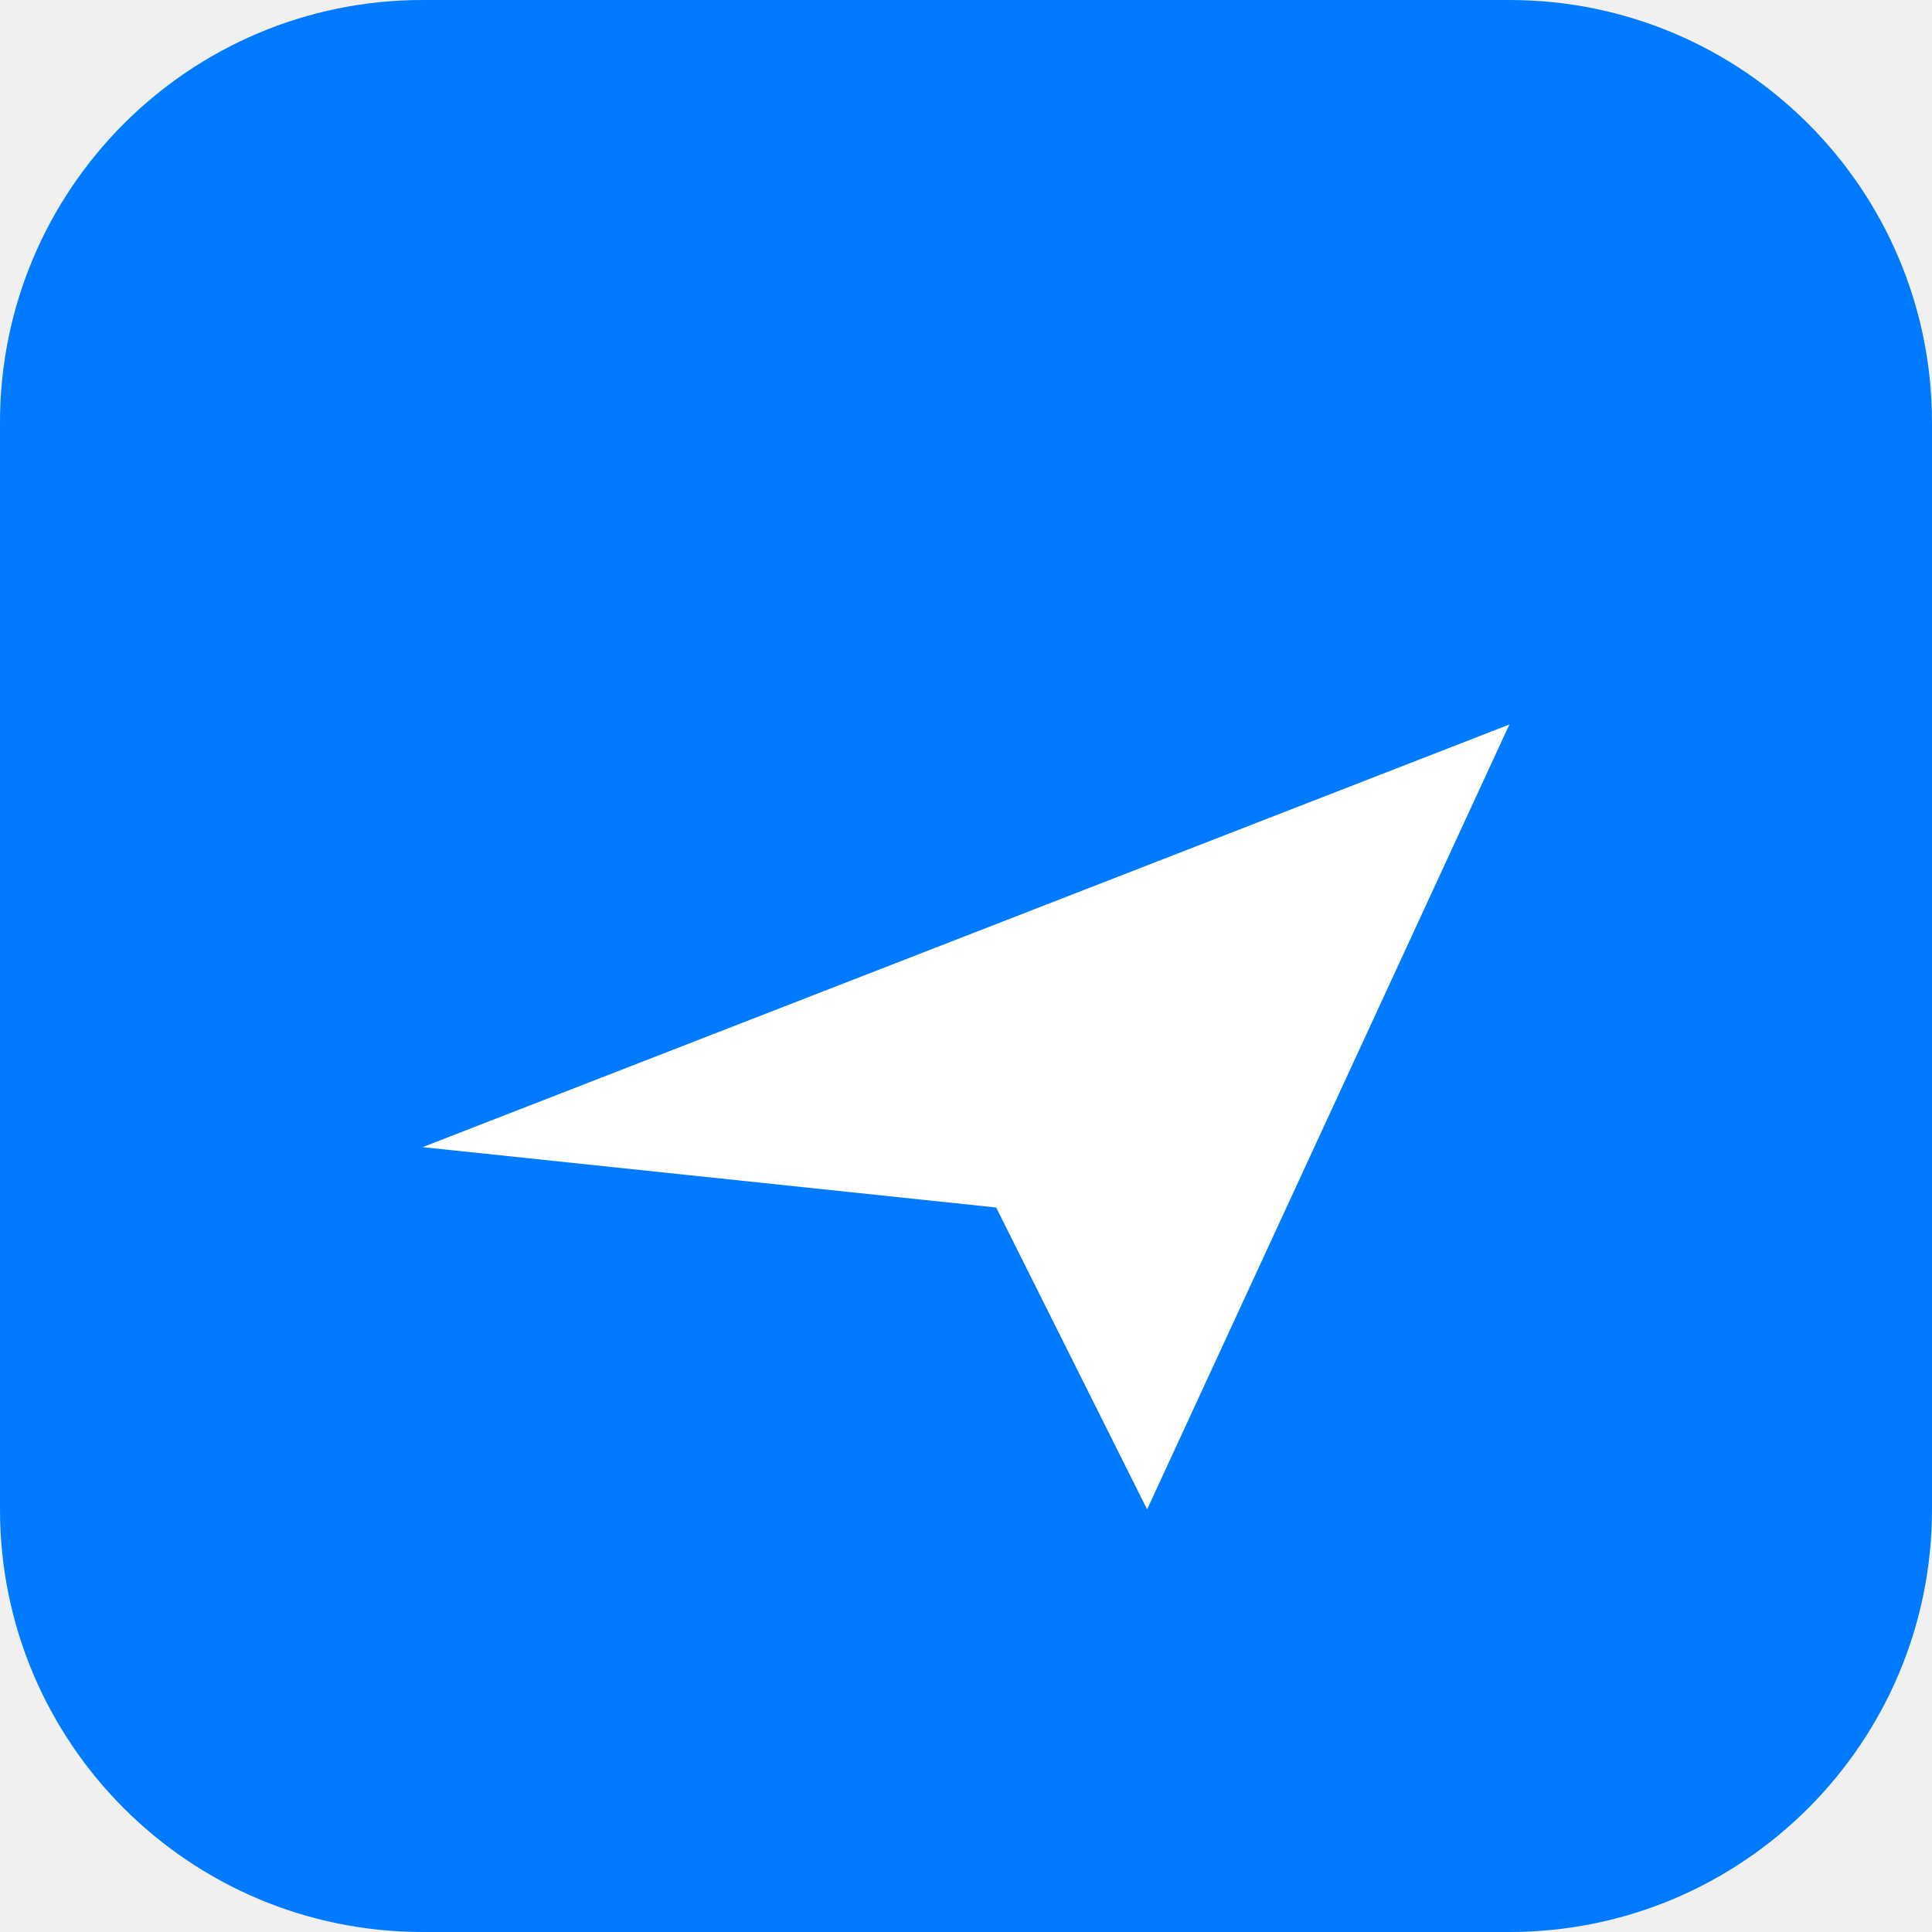
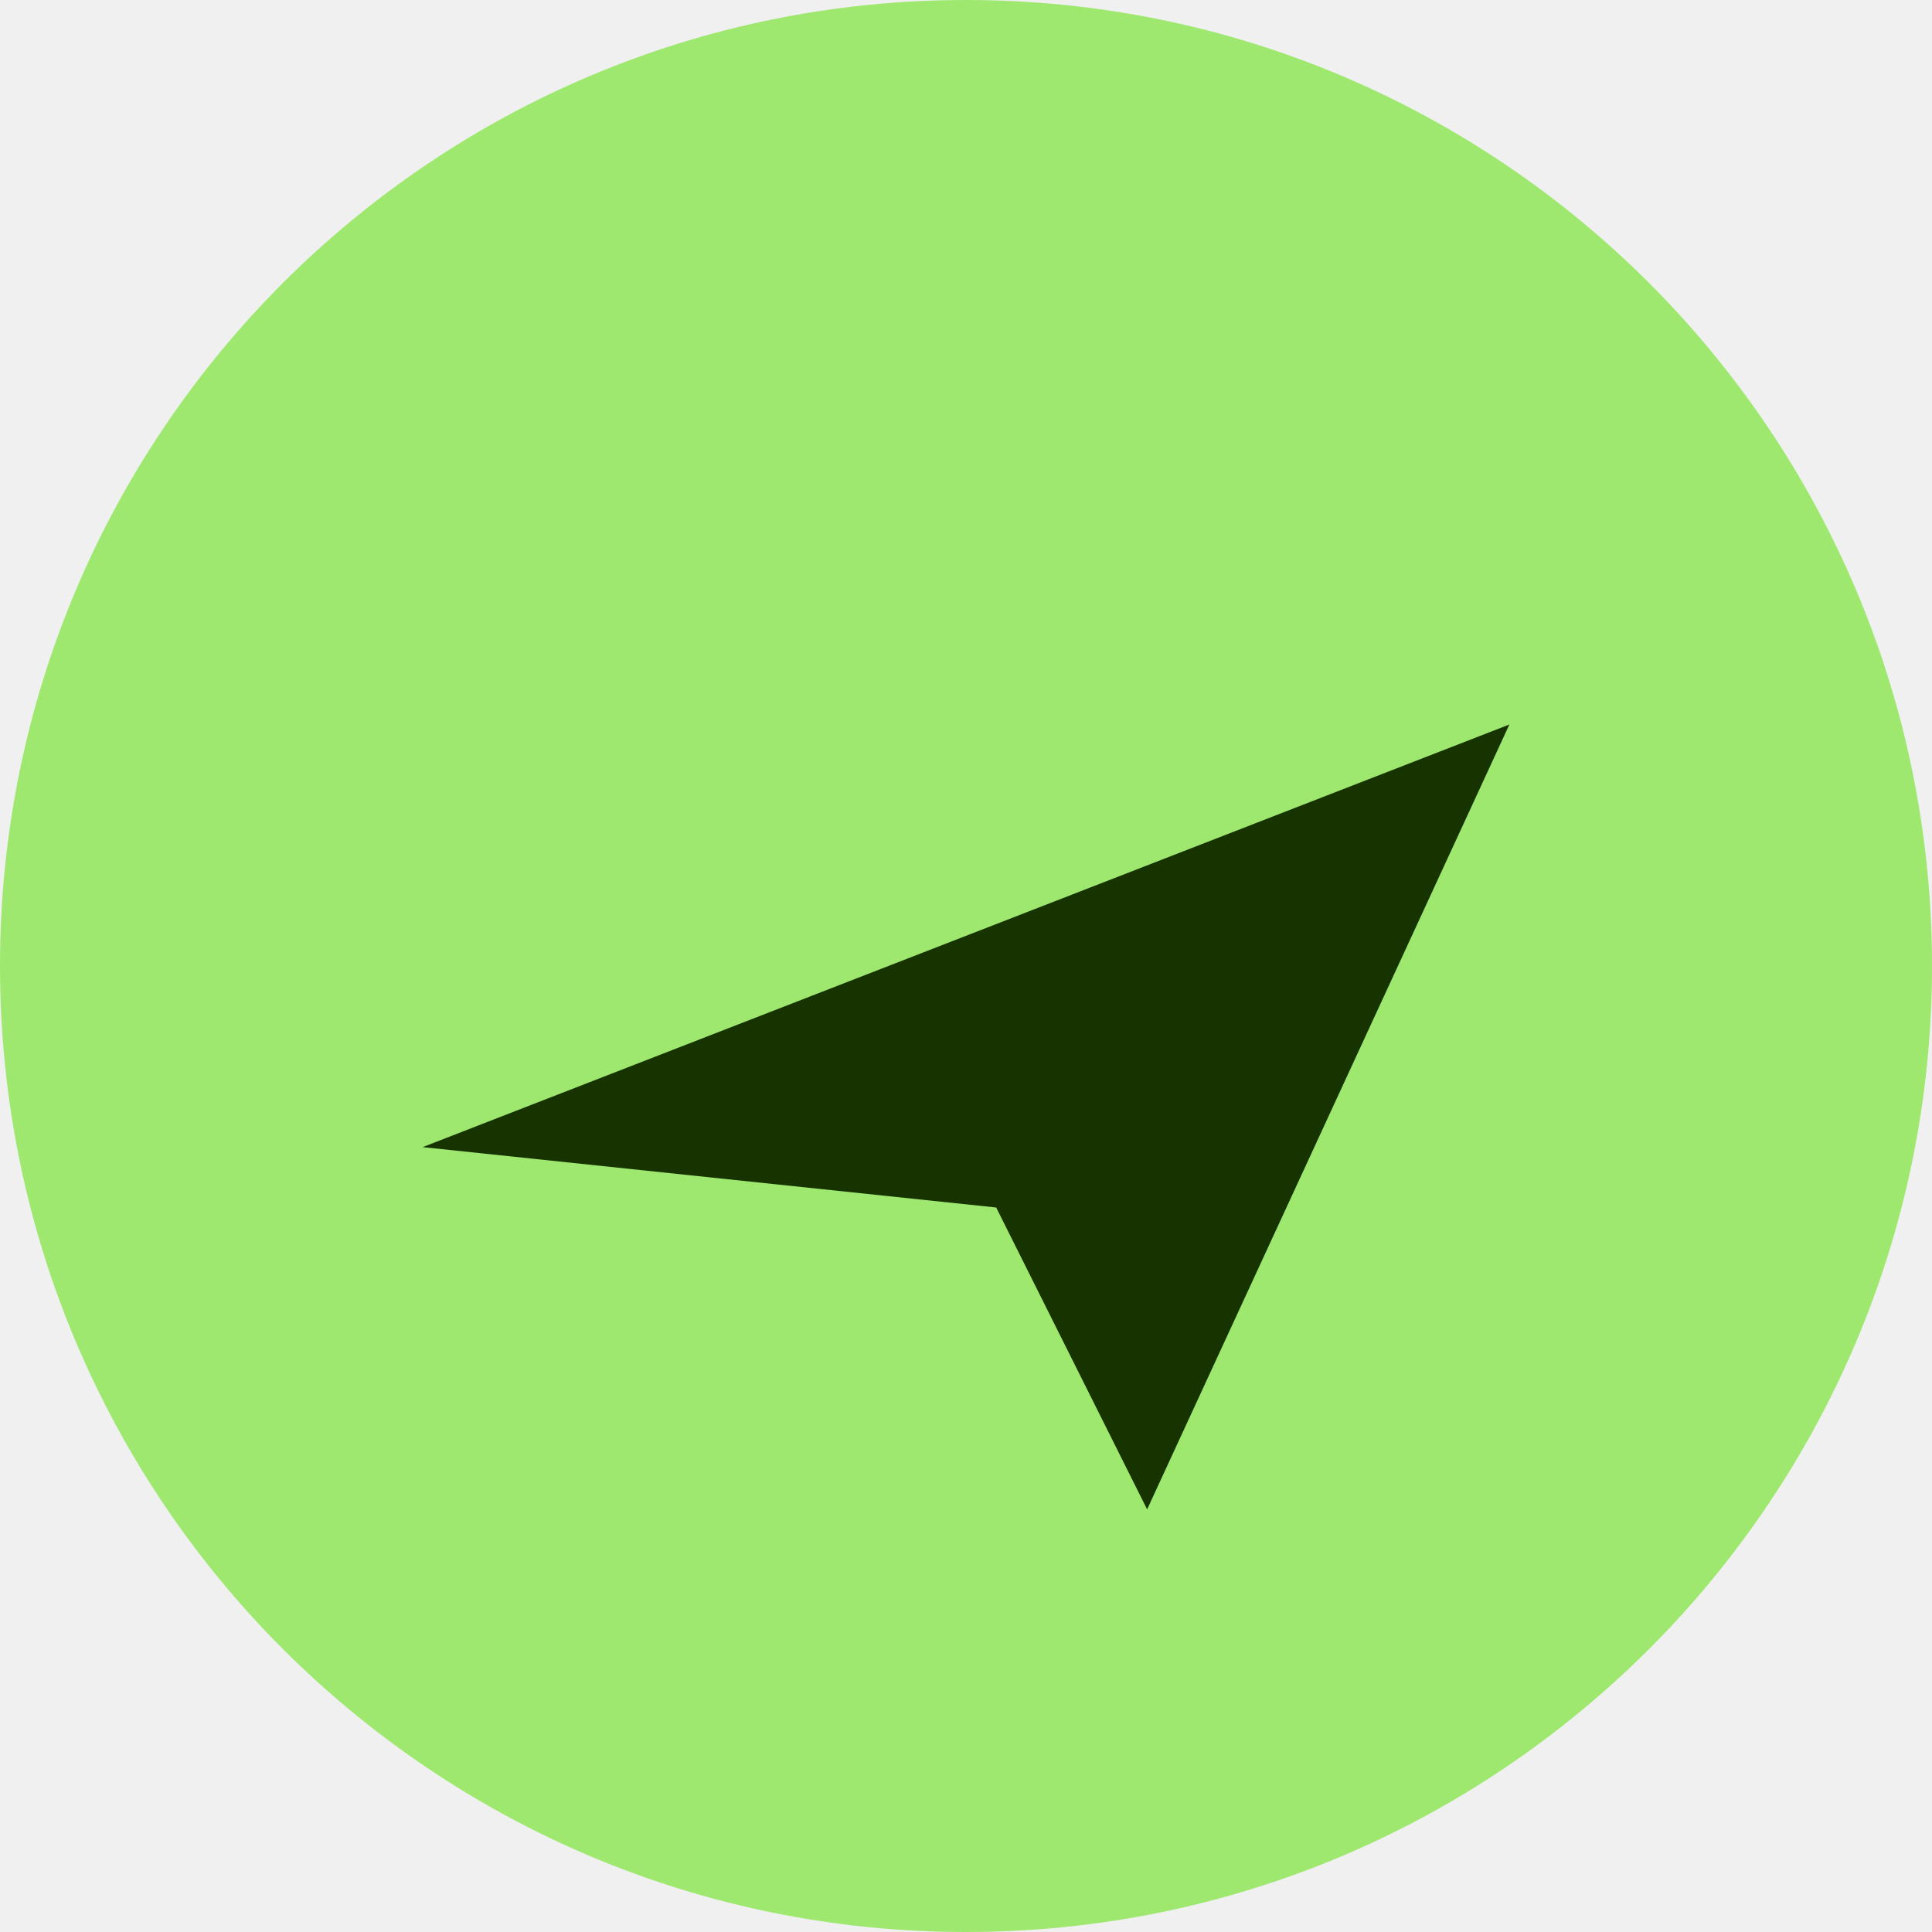
<svg xmlns="http://www.w3.org/2000/svg" viewBox="0 0 64 64">
-   <rect width="64" height="64" rx="14" fill="#007AFF" />
-   <path d="M14 38l36-14-12 26-5-10-19-2z" fill="#fff" />
+   <circle cx="32" cy="32" r="32" fill="#9FE870" />
+   <path d="M14 38l36-14-12 26-5-10-19-2z" fill="#163300" />
</svg>
